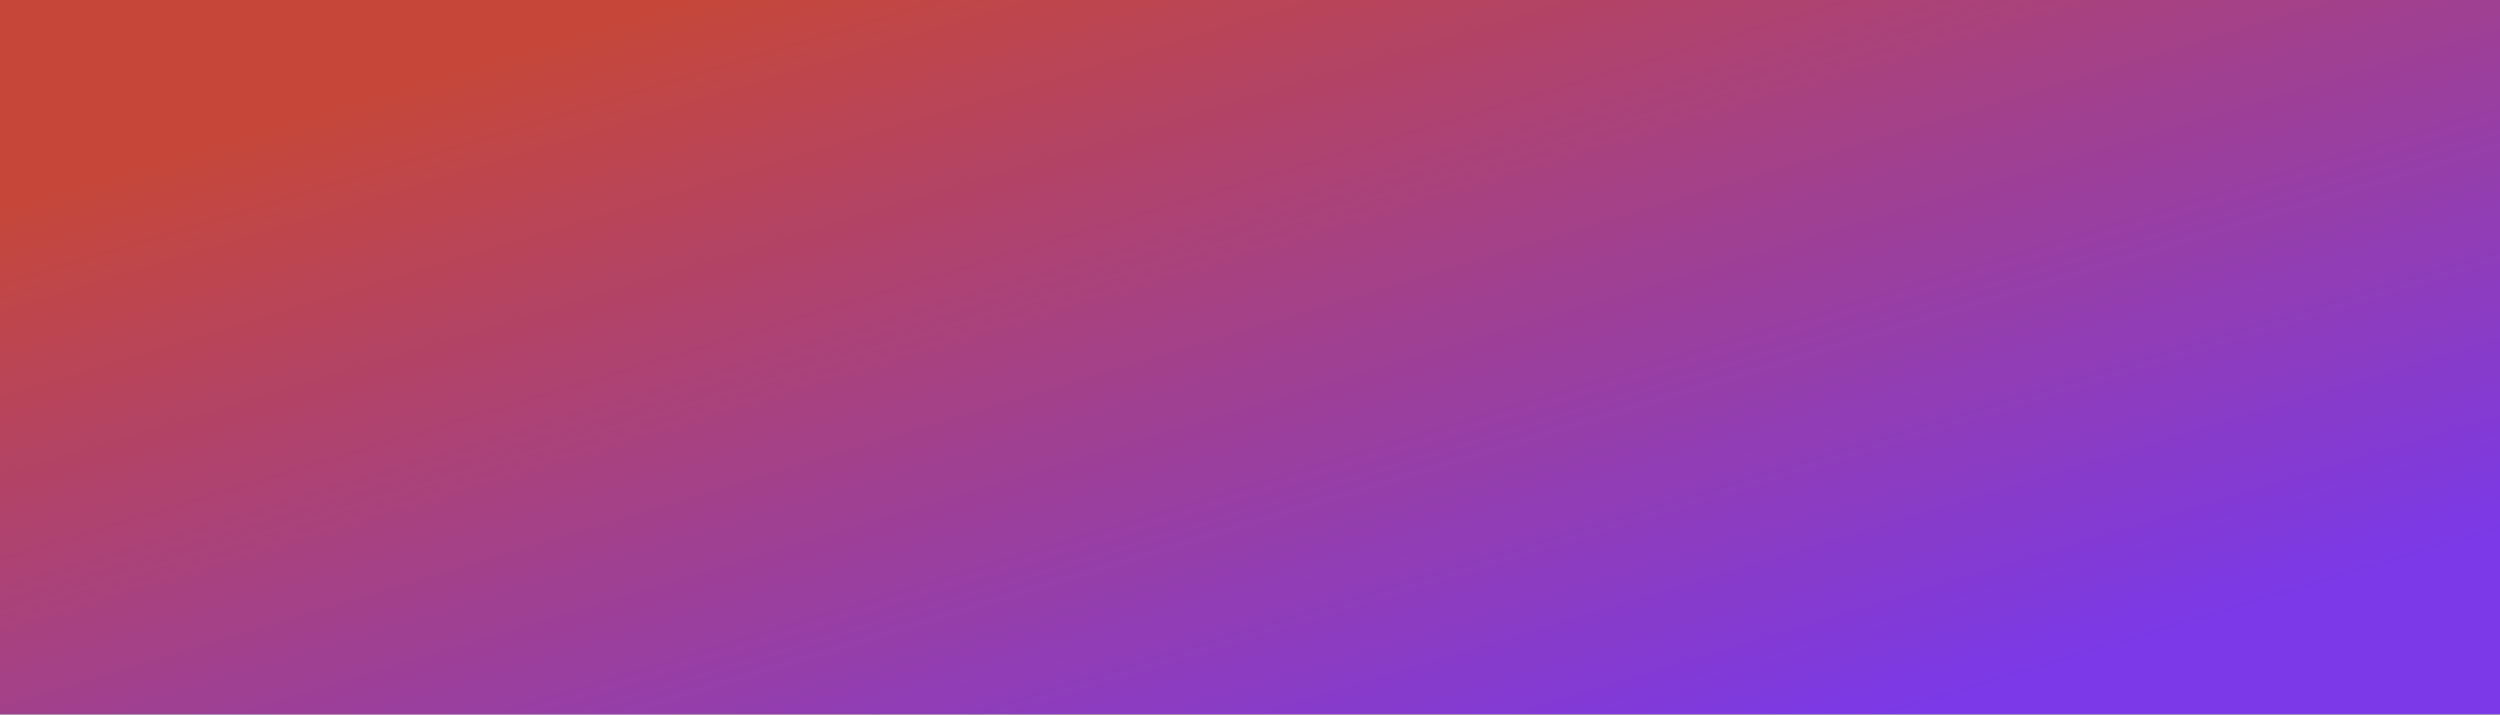
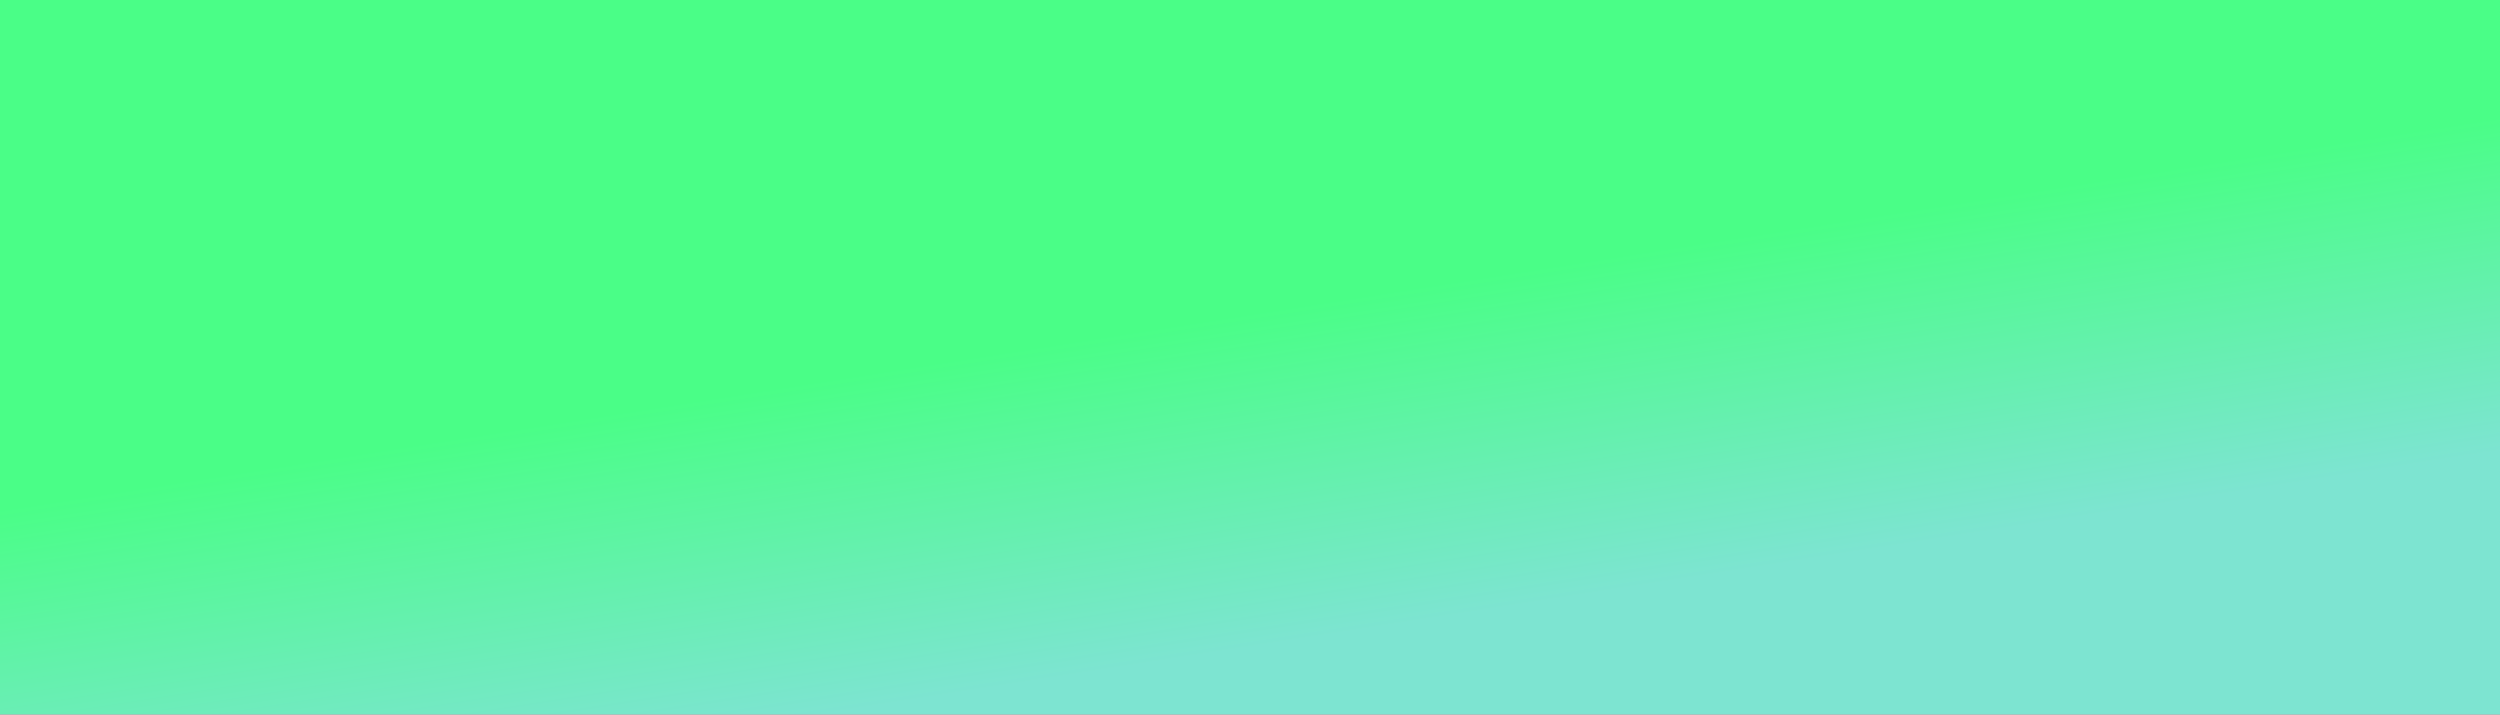
<svg xmlns="http://www.w3.org/2000/svg" width="100%" height="100%" viewBox="0 0 1400 400">
  <rect width="1400" height="400" />
  <defs>
-     <linearGradient id="a" x1="87%" y1="88%" x2="11%" y2="17%">
-       <stop offset="0%" style="stop-color:rgb(123,57,231);stop-opacity:1" />
-       <stop offset="100%" style="stop-color:rgb(198,71,57);stop-opacity:1" />
+     <linearGradient id="a" x1="84%" y1="72%" x2="64%" y2="36%">
+       <stop offset="0%" style="stop-color:rgb(125,228,209);stop-opacity:1" />
+       <stop offset="100%" style="stop-color:rgb(74,254,135);stop-opacity:1" />
    </linearGradient>
  </defs>
  <rect fill="url(#a)" width="1400" height="400" />
</svg>
